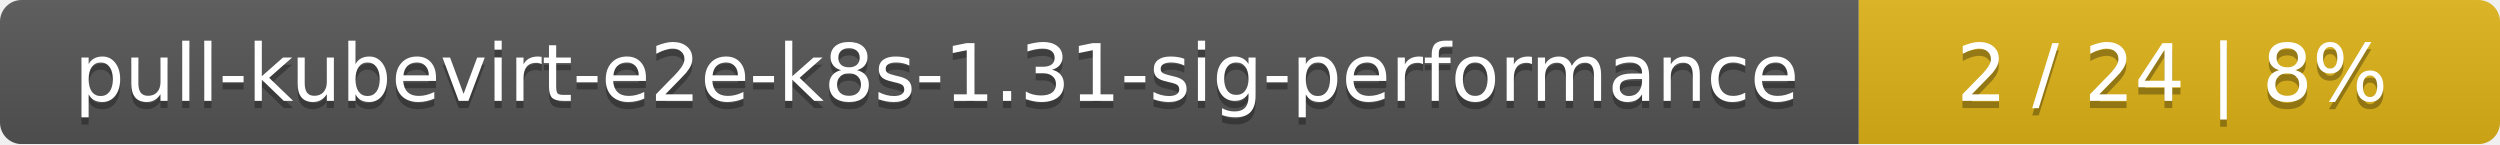
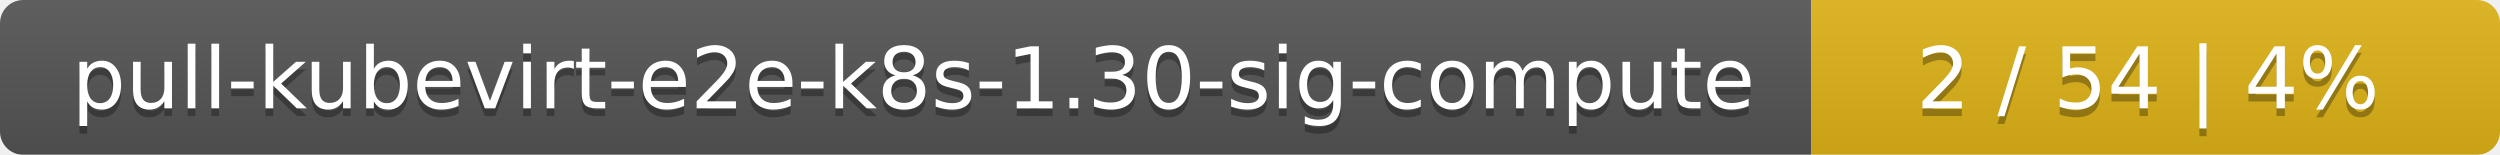
- <svg xmlns="http://www.w3.org/2000/svg" width="347" height="20">
+ <svg xmlns="http://www.w3.org/2000/svg" width="323" height="20">
  <linearGradient id="smooth" x2="0" y2="100%">
    <stop offset="0" stop-color="#bbb" stop-opacity=".1" />
    <stop offset="1" stop-opacity=".1" />
  </linearGradient>
  <mask id="round">
-     <rect width="347" height="20" rx="3" fill="#fff" />
+     <rect width="323" height="20" rx="3" fill="#fff" />
  </mask>
  <g mask="url(#round)">
-     <rect width="258" height="20" fill="#555" />
-     <rect x="258" width="89" height="20" fill="#dfb317" />
-     <rect width="347" height="20" fill="url(#smooth)" />
+     <rect width="234" height="20" fill="#555" />
+     <rect x="234" width="89" height="20" fill="#dfb317" />
+     <rect width="323" height="20" fill="url(#smooth)" />
  </g>
  <g fill="#fff" text-anchor="middle" font-family="DejaVu Sans,Verdana,Geneva,sans-serif" font-size="11">
-     <text x="130" y="15" fill="#010101" fill-opacity=".3">pull-kubevirt-e2e-k8s-1.31-sig-performance</text>
-     <text x="130" y="14">pull-kubevirt-e2e-k8s-1.31-sig-performance</text>
-     <text x="301.5" y="15" fill="#010101" fill-opacity=".3">2 / 24    |    8%</text>
-     <text x="301.5" y="14">2 / 24    |    8%</text>
+     <text x="118" y="15" fill="#010101" fill-opacity=".3">pull-kubevirt-e2e-k8s-1.30-sig-compute</text>
+     <text x="118" y="14">pull-kubevirt-e2e-k8s-1.30-sig-compute</text>
+     <text x="277.5" y="15" fill="#010101" fill-opacity=".3">2 / 54    |    4%</text>
+     <text x="277.5" y="14">2 / 54    |    4%</text>
  </g>
</svg>
